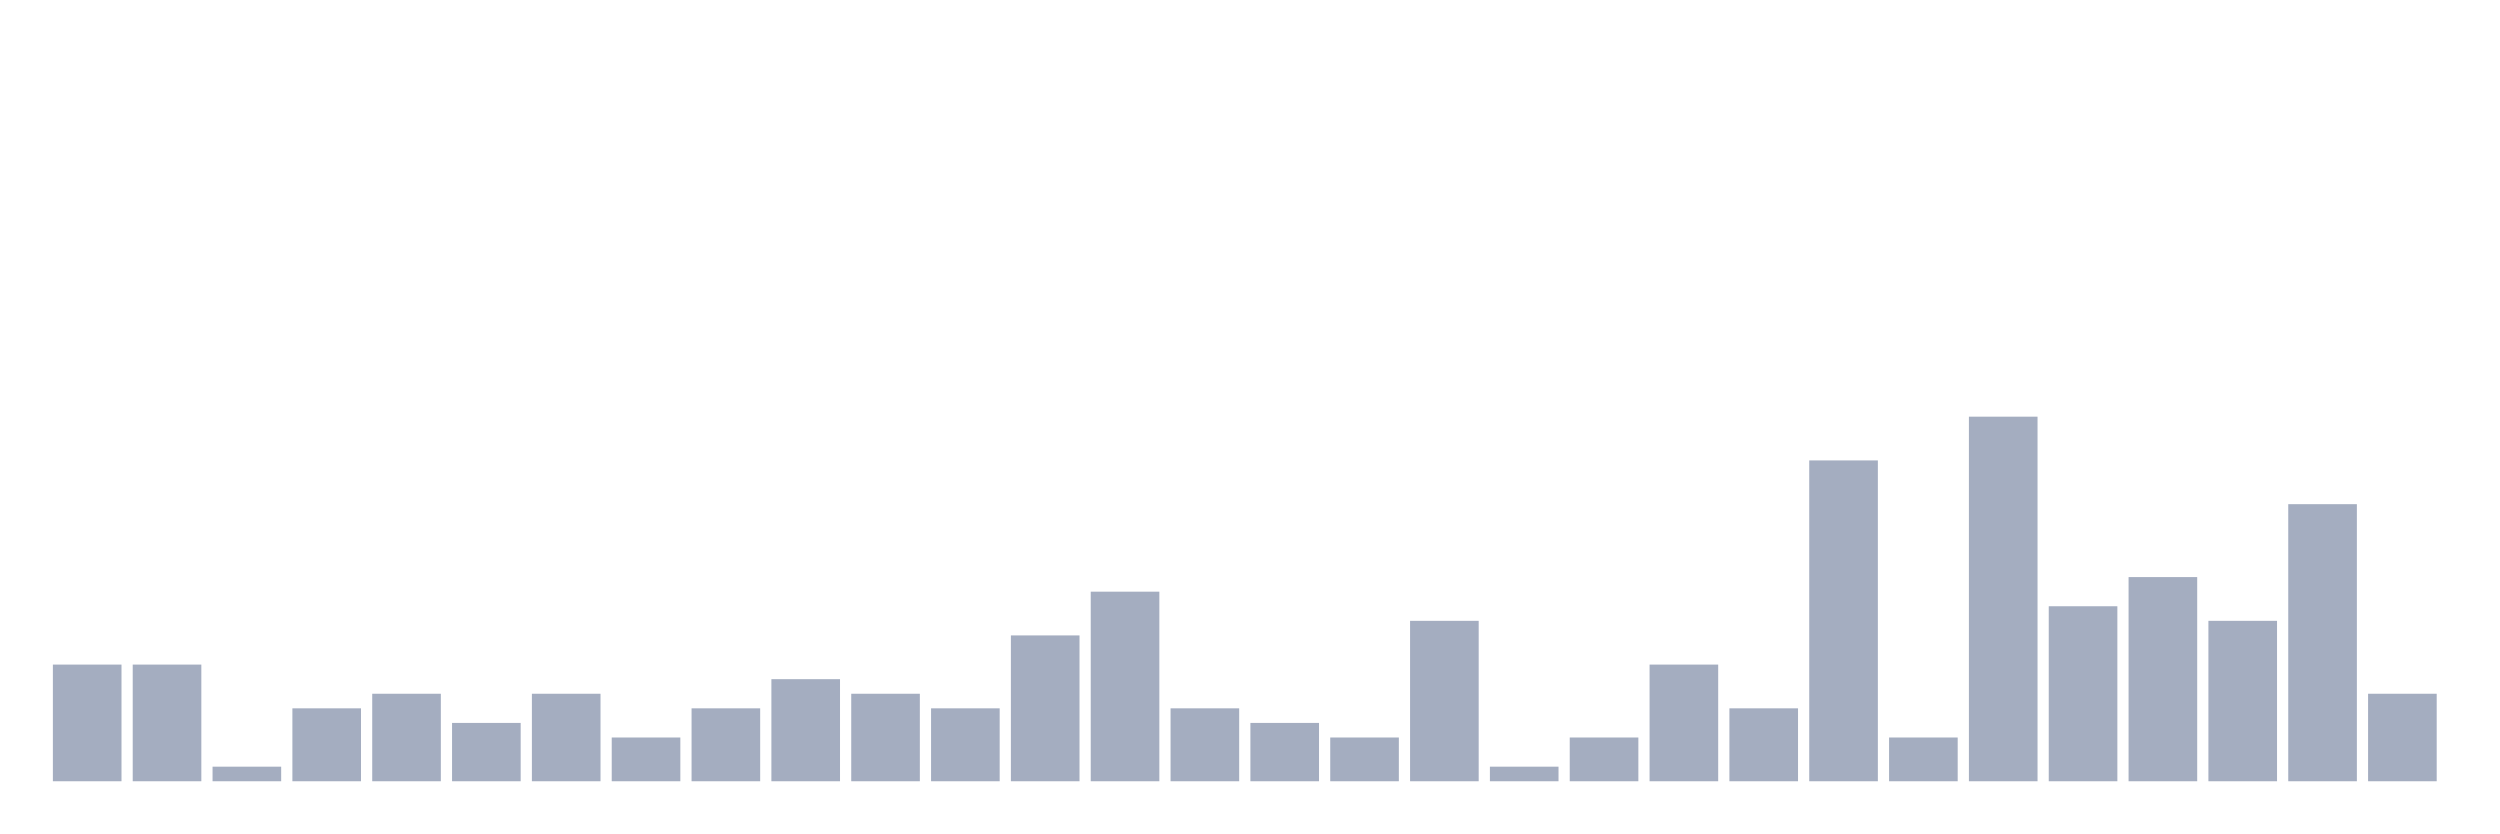
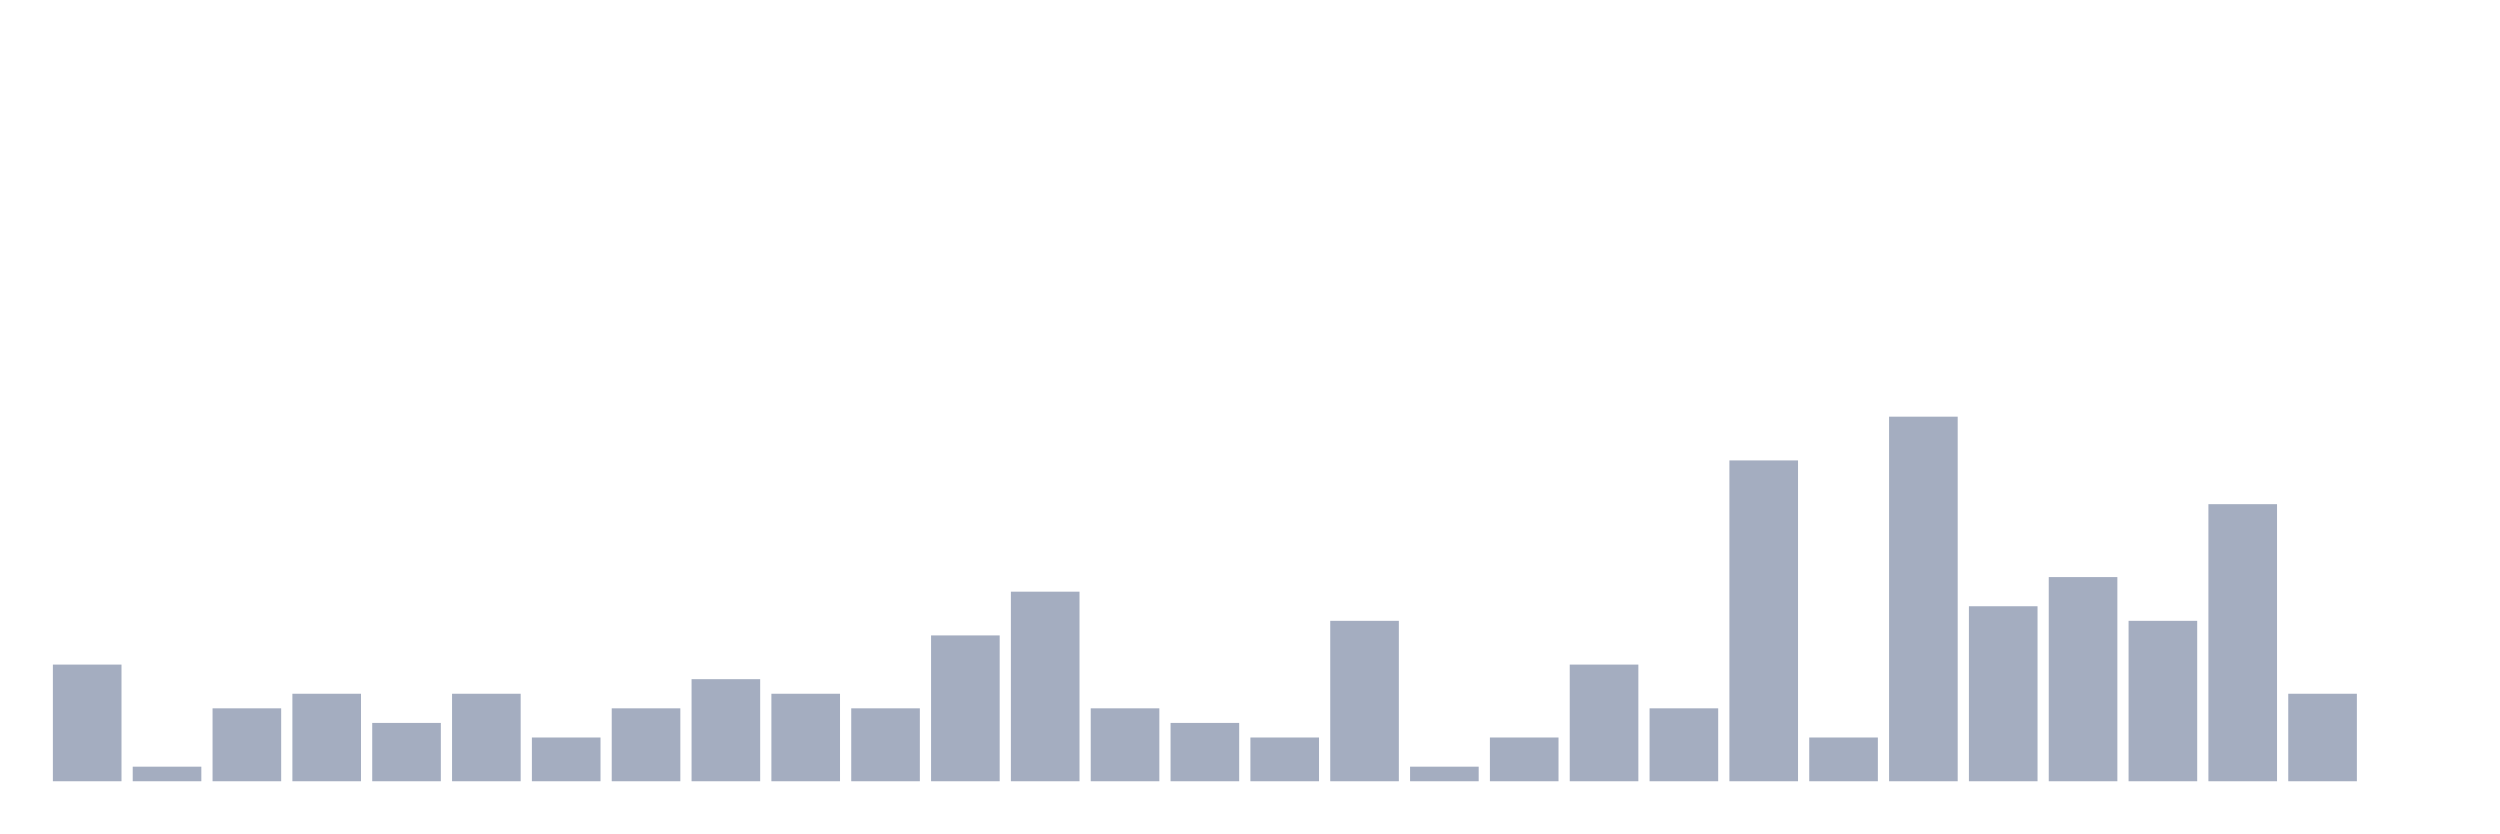
<svg xmlns="http://www.w3.org/2000/svg" viewBox="0 0 480 160">
  <g transform="translate(10,10)">
    <rect class="bar" x="0.153" width="13.175" y="117.6" height="22.4" fill="rgb(164,173,192)" />
-     <rect class="bar" x="15.482" width="13.175" y="117.6" height="22.4" fill="rgb(164,173,192)" />
-     <rect class="bar" x="30.81" width="13.175" y="137.2" height="2.8" fill="rgb(164,173,192)" />
-     <rect class="bar" x="46.138" width="13.175" y="126" height="14" fill="rgb(164,173,192)" />
-     <rect class="bar" x="61.466" width="13.175" y="123.2" height="16.8" fill="rgb(164,173,192)" />
-     <rect class="bar" x="76.794" width="13.175" y="128.8" height="11.2" fill="rgb(164,173,192)" />
-     <rect class="bar" x="92.123" width="13.175" y="123.2" height="16.8" fill="rgb(164,173,192)" />
-     <rect class="bar" x="107.451" width="13.175" y="131.6" height="8.4" fill="rgb(164,173,192)" />
-     <rect class="bar" x="122.779" width="13.175" y="126" height="14" fill="rgb(164,173,192)" />
-     <rect class="bar" x="138.107" width="13.175" y="120.4" height="19.6" fill="rgb(164,173,192)" />
-     <rect class="bar" x="153.436" width="13.175" y="123.2" height="16.8" fill="rgb(164,173,192)" />
-     <rect class="bar" x="168.764" width="13.175" y="126" height="14" fill="rgb(164,173,192)" />
-     <rect class="bar" x="184.092" width="13.175" y="112" height="28" fill="rgb(164,173,192)" />
-     <rect class="bar" x="199.42" width="13.175" y="103.6" height="36.4" fill="rgb(164,173,192)" />
-     <rect class="bar" x="214.748" width="13.175" y="126" height="14" fill="rgb(164,173,192)" />
-     <rect class="bar" x="230.077" width="13.175" y="128.8" height="11.2" fill="rgb(164,173,192)" />
-     <rect class="bar" x="245.405" width="13.175" y="131.6" height="8.4" fill="rgb(164,173,192)" />
-     <rect class="bar" x="260.733" width="13.175" y="109.2" height="30.8" fill="rgb(164,173,192)" />
-     <rect class="bar" x="276.061" width="13.175" y="137.2" height="2.8" fill="rgb(164,173,192)" />
-     <rect class="bar" x="291.39" width="13.175" y="131.6" height="8.4" fill="rgb(164,173,192)" />
-     <rect class="bar" x="306.718" width="13.175" y="117.6" height="22.4" fill="rgb(164,173,192)" />
-     <rect class="bar" x="322.046" width="13.175" y="126" height="14" fill="rgb(164,173,192)" />
-     <rect class="bar" x="337.374" width="13.175" y="78.4" height="61.6" fill="rgb(164,173,192)" />
-     <rect class="bar" x="352.702" width="13.175" y="131.6" height="8.4" fill="rgb(164,173,192)" />
-     <rect class="bar" x="368.031" width="13.175" y="70" height="70" fill="rgb(164,173,192)" />
-     <rect class="bar" x="383.359" width="13.175" y="106.4" height="33.6" fill="rgb(164,173,192)" />
-     <rect class="bar" x="398.687" width="13.175" y="100.8" height="39.2" fill="rgb(164,173,192)" />
-     <rect class="bar" x="414.015" width="13.175" y="109.2" height="30.8" fill="rgb(164,173,192)" />
-     <rect class="bar" x="429.344" width="13.175" y="86.8" height="53.2" fill="rgb(164,173,192)" />
-     <rect class="bar" x="444.672" width="13.175" y="123.2" height="16.8" fill="rgb(164,173,192)" />
+     <rect class="bar" x="15.482" width="13.175" y="137.2" height="2.8" fill="rgb(164,173,192)" />
+     <rect class="bar" x="30.81" width="13.175" y="126" height="14" fill="rgb(164,173,192)" />
+     <rect class="bar" x="46.138" width="13.175" y="123.2" height="16.8" fill="rgb(164,173,192)" />
+     <rect class="bar" x="61.466" width="13.175" y="128.8" height="11.2" fill="rgb(164,173,192)" />
+     <rect class="bar" x="76.794" width="13.175" y="123.2" height="16.8" fill="rgb(164,173,192)" />
+     <rect class="bar" x="92.123" width="13.175" y="131.6" height="8.4" fill="rgb(164,173,192)" />
+     <rect class="bar" x="107.451" width="13.175" y="126" height="14" fill="rgb(164,173,192)" />
+     <rect class="bar" x="122.779" width="13.175" y="120.4" height="19.6" fill="rgb(164,173,192)" />
+     <rect class="bar" x="138.107" width="13.175" y="123.2" height="16.8" fill="rgb(164,173,192)" />
+     <rect class="bar" x="153.436" width="13.175" y="126" height="14" fill="rgb(164,173,192)" />
+     <rect class="bar" x="168.764" width="13.175" y="112" height="28" fill="rgb(164,173,192)" />
+     <rect class="bar" x="184.092" width="13.175" y="103.6" height="36.4" fill="rgb(164,173,192)" />
+     <rect class="bar" x="199.42" width="13.175" y="126" height="14" fill="rgb(164,173,192)" />
+     <rect class="bar" x="214.748" width="13.175" y="128.8" height="11.2" fill="rgb(164,173,192)" />
+     <rect class="bar" x="230.077" width="13.175" y="131.6" height="8.4" fill="rgb(164,173,192)" />
+     <rect class="bar" x="245.405" width="13.175" y="109.2" height="30.8" fill="rgb(164,173,192)" />
+     <rect class="bar" x="260.733" width="13.175" y="137.2" height="2.8" fill="rgb(164,173,192)" />
+     <rect class="bar" x="276.061" width="13.175" y="131.6" height="8.4" fill="rgb(164,173,192)" />
+     <rect class="bar" x="291.39" width="13.175" y="117.6" height="22.4" fill="rgb(164,173,192)" />
+     <rect class="bar" x="306.718" width="13.175" y="126" height="14" fill="rgb(164,173,192)" />
+     <rect class="bar" x="322.046" width="13.175" y="78.4" height="61.6" fill="rgb(164,173,192)" />
+     <rect class="bar" x="337.374" width="13.175" y="131.6" height="8.4" fill="rgb(164,173,192)" />
+     <rect class="bar" x="352.702" width="13.175" y="70" height="70" fill="rgb(164,173,192)" />
+     <rect class="bar" x="368.031" width="13.175" y="106.4" height="33.6" fill="rgb(164,173,192)" />
+     <rect class="bar" x="383.359" width="13.175" y="100.8" height="39.2" fill="rgb(164,173,192)" />
+     <rect class="bar" x="398.687" width="13.175" y="109.2" height="30.8" fill="rgb(164,173,192)" />
+     <rect class="bar" x="414.015" width="13.175" y="86.8" height="53.2" fill="rgb(164,173,192)" />
+     <rect class="bar" x="429.344" width="13.175" y="123.2" height="16.8" fill="rgb(164,173,192)" />
+     <rect class="bar" x="444.672" width="13.175" y="140" height="0" fill="rgb(164,173,192)" />
  </g>
</svg>
